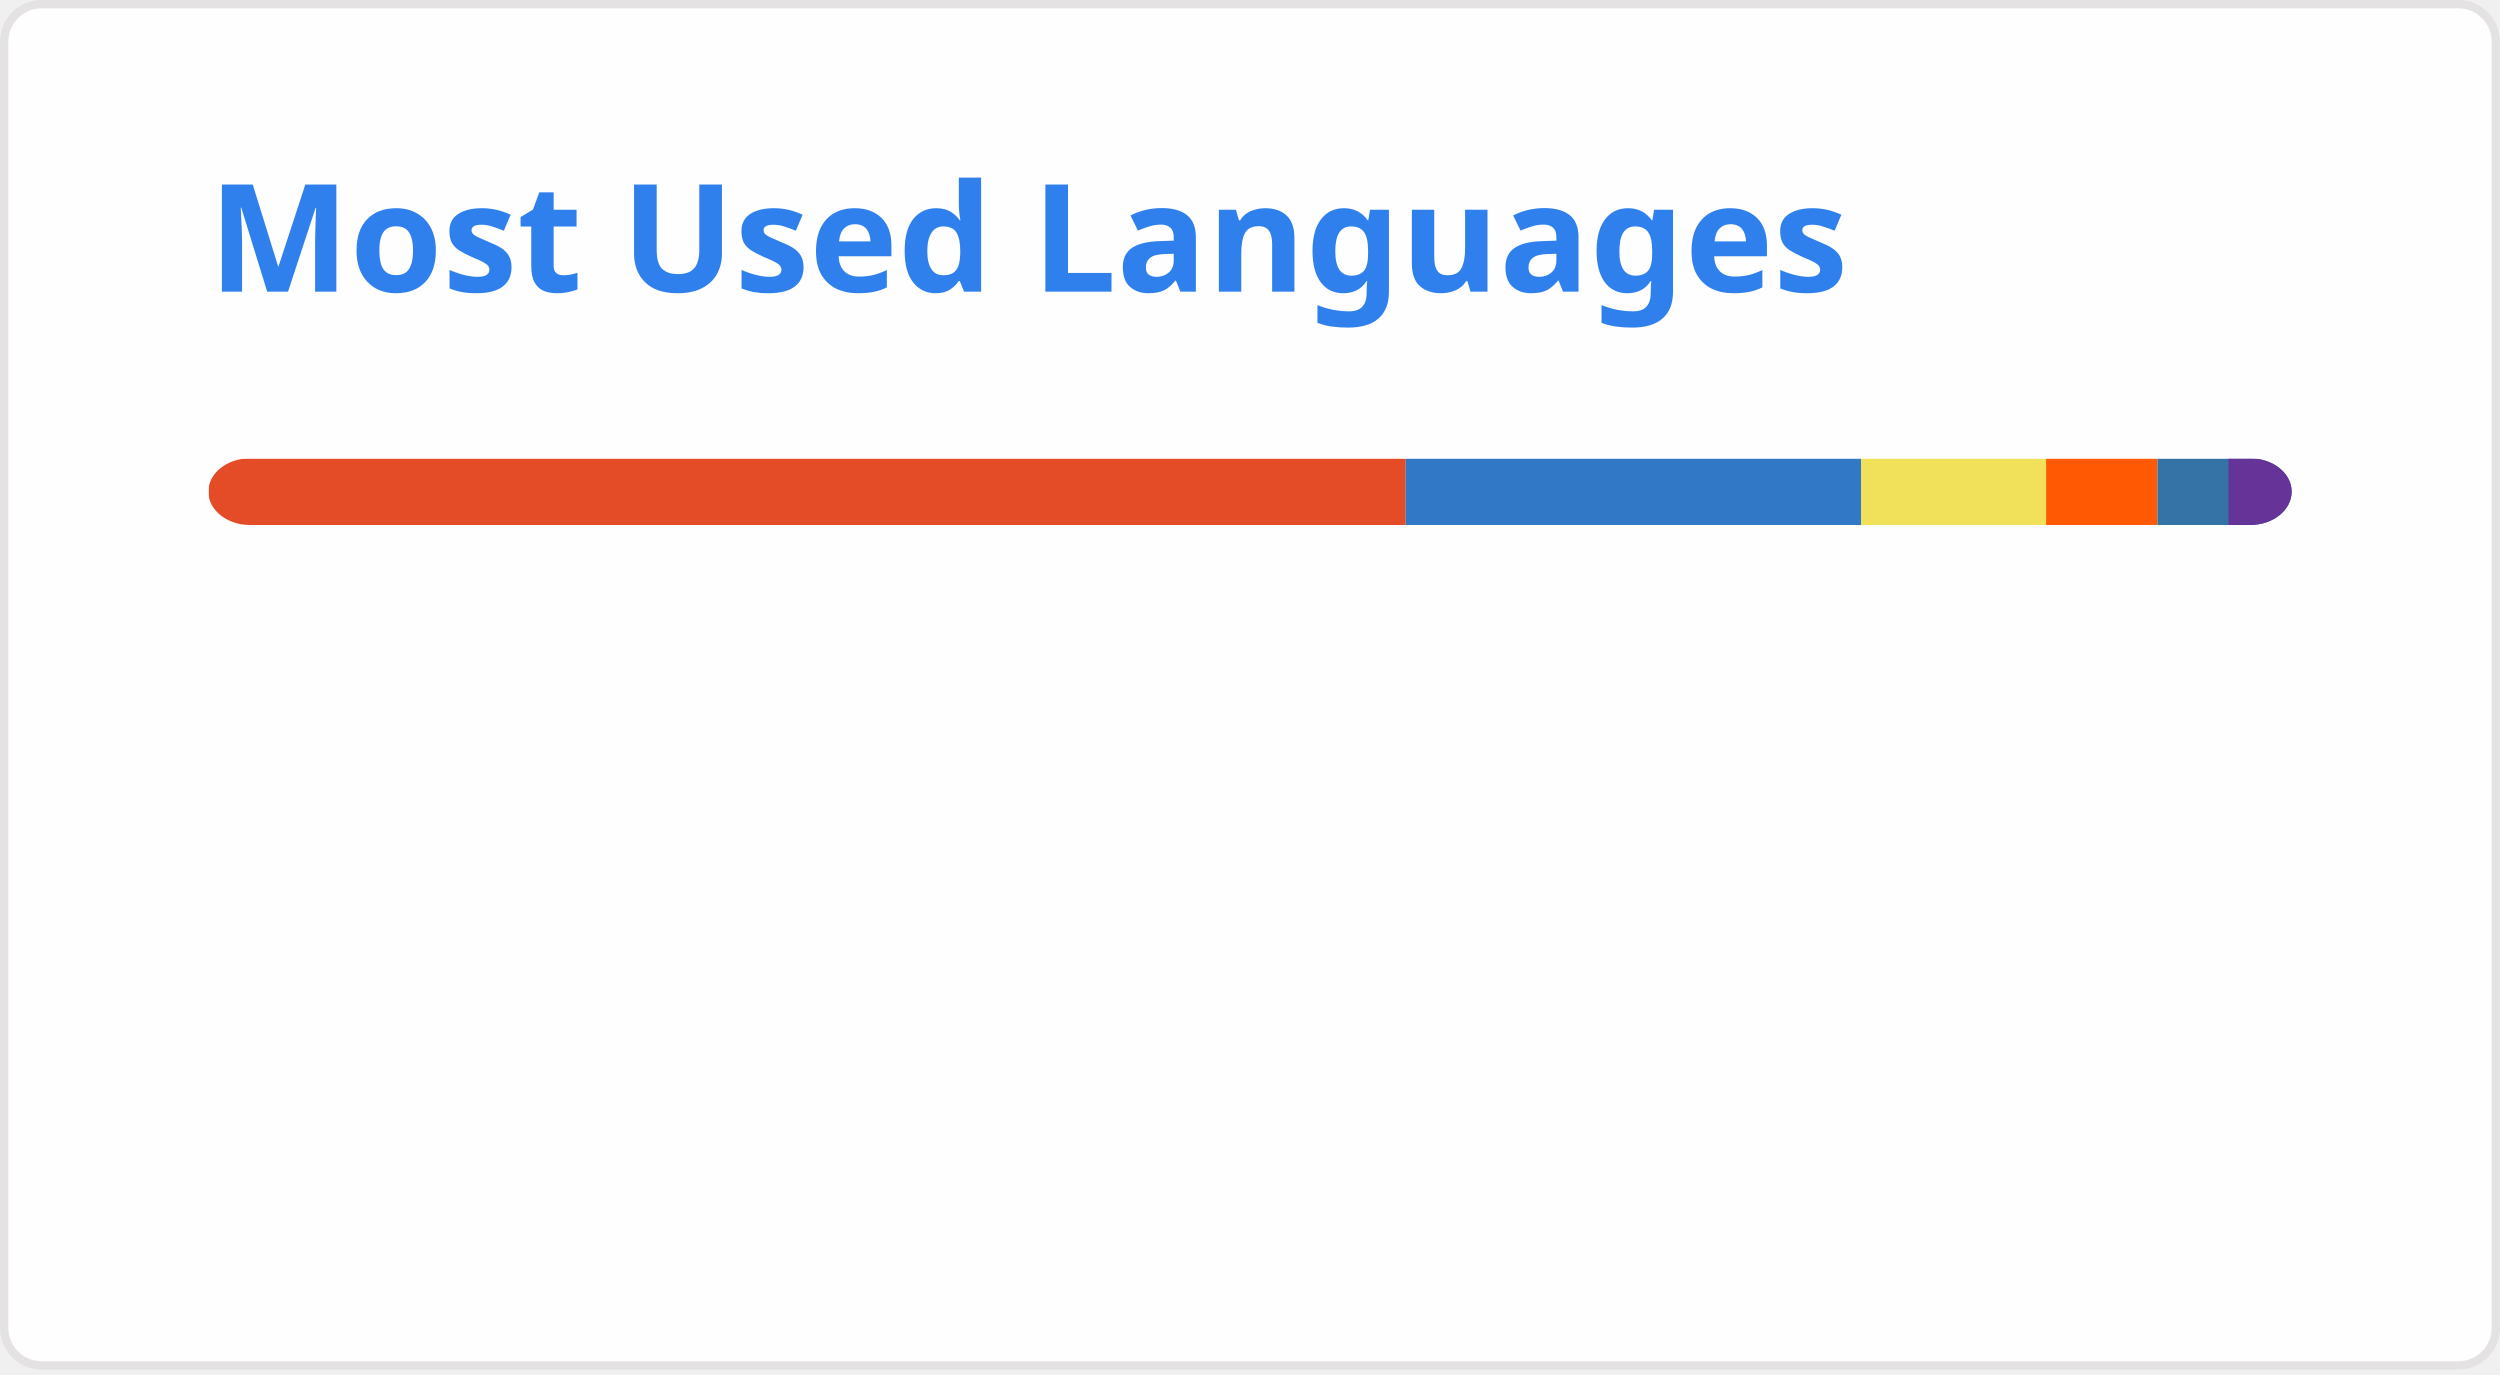
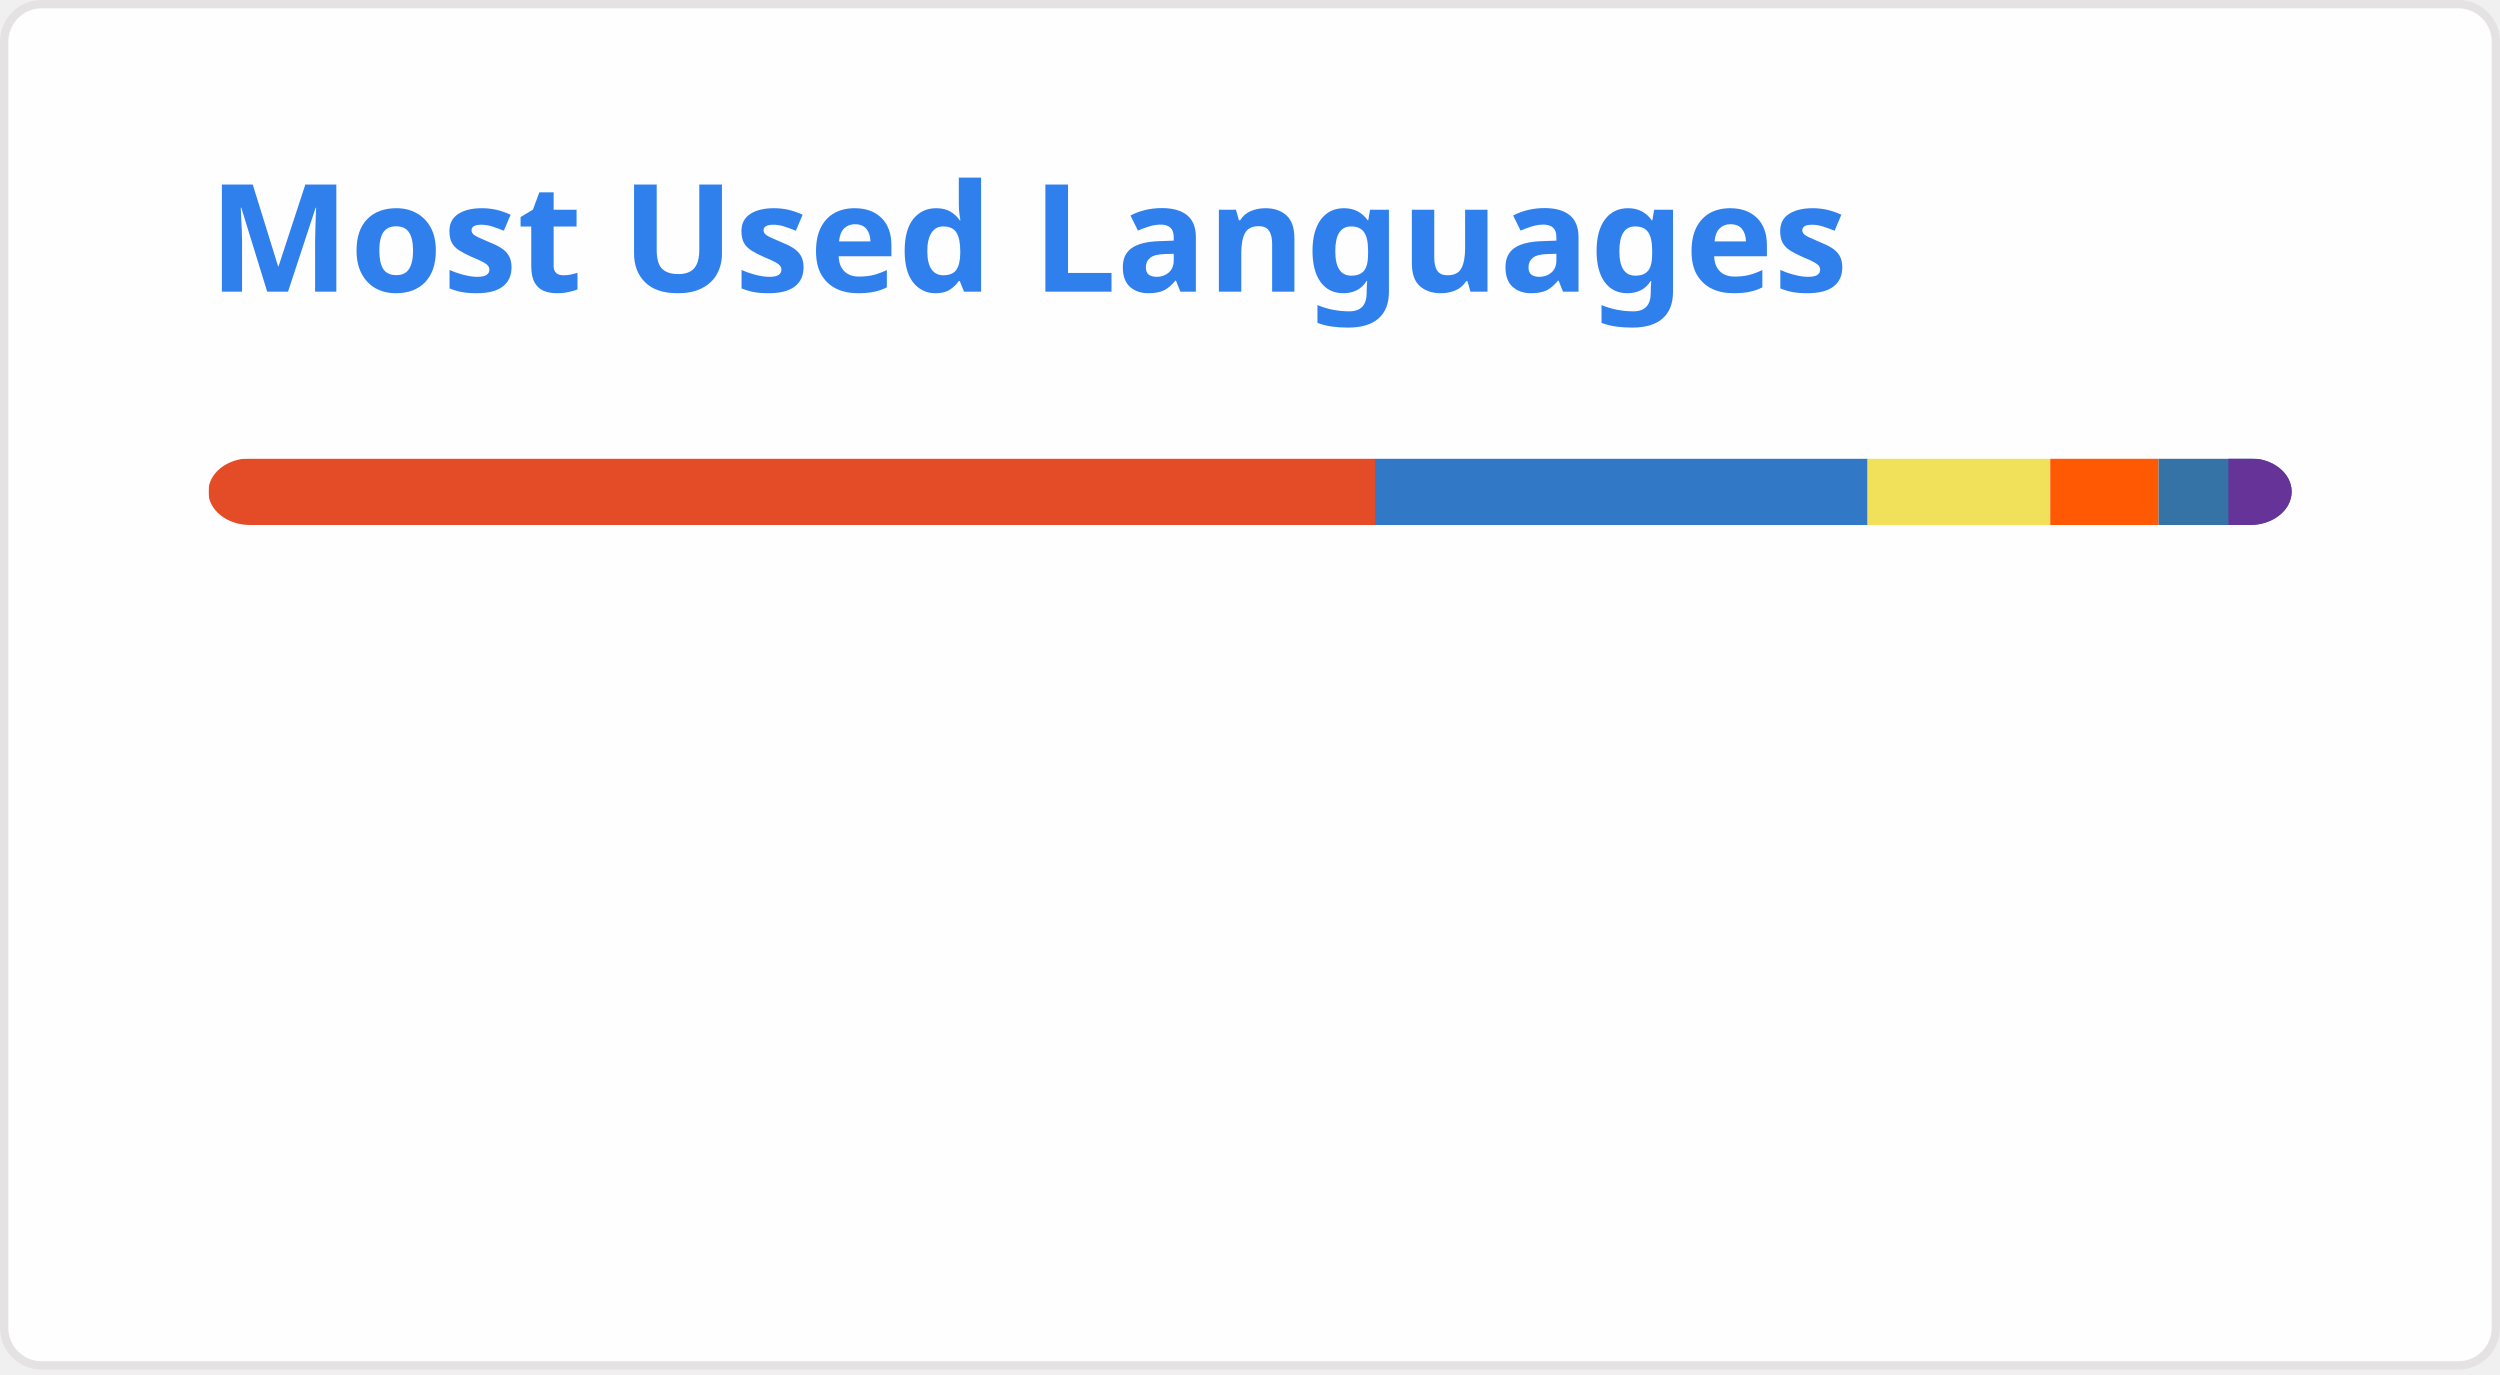
<svg xmlns="http://www.w3.org/2000/svg" width="300" height="165" viewBox="0 0 300 165" fill="none" role="img" aria-labelledby="descId">
  <style>
          .header {
            font: 600 18px 'Segoe UI', Ubuntu, Sans-Serif;
            fill: #2f80ed;
            animation: fadeInAnimation 0.8s ease-in-out forwards;
          }
          @supports(-moz-appearance: auto) {
            /* Selector detects Firefox */
            .header { font-size: 15.5px; }
          }
          
    @keyframes slideInAnimation {
      from {
        width: 0;
      }
      to {
        width: calc(100%-100px);
      }
    }
    @keyframes growWidthAnimation {
      from {
        width: 0;
      }
      to {
        width: 100%;
      }
    }
    .stat {
      font: 600 14px 'Segoe UI', Ubuntu, "Helvetica Neue", Sans-Serif; fill: #434d58;
    }
    @supports(-moz-appearance: auto) {
      /* Selector detects Firefox */
      .stat { font-size:12px; }
    }
    .bold { font-weight: 700 }
    .lang-name {
      font: 400 11px "Segoe UI", Ubuntu, Sans-Serif;
      fill: #434d58;
    }
    .stagger {
      opacity: 0;
      animation: fadeInAnimation 0.3s ease-in-out forwards;
    }
    #rect-mask rect{
      animation: slideInAnimation 1s ease-in-out forwards;
    }
    .lang-progress{
      animation: growWidthAnimation 0.6s ease-in-out forwards;
    }
    .progress-background { fill: #ddd; }
    
          

          
      /* Animations */
      @keyframes scaleInAnimation {
        from {
          transform: translate(-5px, 5px) scale(0);
        }
        to {
          transform: translate(-5px, 5px) scale(1);
        }
      }
      @keyframes fadeInAnimation {
        from {
          opacity: 0;
        }
        to {
          opacity: 1;
        }
      }
    
          
        </style>
  <defs>
          
          
        </defs>
  <rect data-testid="card-bg" class="card-bg" x="0.5" y="0.5" rx="4.5" height="99%" stroke="#e4e2e2" width="299" fill="#fffefe" stroke-opacity="1" />
  <g data-testid="card-title" transform="translate(25, 35)">
    <g transform="translate(0, 0)">
      <text x="0" y="0" class="header" data-testid="header">Most Used Languages</text>
    </g>
  </g>
  <g data-testid="main-card-body" transform="translate(0, 55)">
    <svg data-testid="lang-items" x="25">
      <mask id="rect-mask">
        <rect x="0" y="0" width="250" height="8" fill="white" rx="5" />
      </mask>
-       <rect mask="url(#rect-mask)" data-testid="lang-progress" x="0" y="0" width="143.69" height="8" fill="#e34c26" />
-       <rect mask="url(#rect-mask)" data-testid="lang-progress" x="143.69" y="0" width="54.63" height="8" fill="#3178c6" />
-       <rect mask="url(#rect-mask)" data-testid="lang-progress" x="198.32" y="0" width="22.21" height="8" fill="#f1e05a" />
-       <rect mask="url(#rect-mask)" data-testid="lang-progress" x="220.53" y="0" width="13.36" height="8" fill="#ff5a03" />
-       <rect mask="url(#rect-mask)" data-testid="lang-progress" x="233.89" y="0" width="18.53" height="8" fill="#3572A5" />
-       <rect mask="url(#rect-mask)" data-testid="lang-progress" x="242.42" y="0" width="17.58" height="8" fill="#663399" />
+       <rect mask="url(#rect-mask)" data-testid="lang-progress" x="0" y="0" width="140" height="8" fill="#e34c26" />
+       <rect mask="url(#rect-mask)" data-testid="lang-progress" x="140" y="0" width="59.11" height="8" fill="#3178c6" />
+       <rect mask="url(#rect-mask)" data-testid="lang-progress" x="199.11" y="0" width="21.92" height="8" fill="#f1e05a" />
+       <rect mask="url(#rect-mask)" data-testid="lang-progress" x="221.03" y="0" width="13" height="8" fill="#ff5a03" />
+       <rect mask="url(#rect-mask)" data-testid="lang-progress" x="234.03" y="0" width="18.38" height="8" fill="#3572A5" />
+       <rect mask="url(#rect-mask)" data-testid="lang-progress" x="242.41" y="0" width="17.58" height="8" fill="#663399" />
      <g transform="translate(0, 25)">
        <g transform="translate(0, 0)">
          <g transform="translate(0, 0)">
            <g class="stagger" style="animation-delay: 450ms">
              <circle cx="5" cy="6" r="5" fill="#e34c26" />
              <text data-testid="lang-name" x="15" y="10" class="lang-name">
-         HTML 57.48%
+         HTML 56.00%
      </text>
            </g>
          </g>
          <g transform="translate(0, 25)">
            <g class="stagger" style="animation-delay: 600ms">
              <circle cx="5" cy="6" r="5" fill="#3178c6" />
              <text data-testid="lang-name" x="15" y="10" class="lang-name">
-         TypeScript 21.85%
+         TypeScript 23.64%
      </text>
            </g>
          </g>
          <g transform="translate(0, 50)">
            <g class="stagger" style="animation-delay: 750ms">
              <circle cx="5" cy="6" r="5" fill="#f1e05a" />
              <text data-testid="lang-name" x="15" y="10" class="lang-name">
-         JavaScript 8.88%
+         JavaScript 8.77%
      </text>
            </g>
          </g>
        </g>
        <g transform="translate(150, 0)">
          <g transform="translate(0, 0)">
            <g class="stagger" style="animation-delay: 450ms">
              <circle cx="5" cy="6" r="5" fill="#ff5a03" />
              <text data-testid="lang-name" x="15" y="10" class="lang-name">
-         Astro 5.34%
+         Astro 5.20%
      </text>
            </g>
          </g>
          <g transform="translate(0, 25)">
            <g class="stagger" style="animation-delay: 600ms">
              <circle cx="5" cy="6" r="5" fill="#3572A5" />
              <text data-testid="lang-name" x="15" y="10" class="lang-name">
-         Python 3.41%
+         Python 3.35%
      </text>
            </g>
          </g>
          <g transform="translate(0, 50)">
            <g class="stagger" style="animation-delay: 750ms">
              <circle cx="5" cy="6" r="5" fill="#663399" />
              <text data-testid="lang-name" x="15" y="10" class="lang-name">
        CSS 3.03%
      </text>
            </g>
          </g>
        </g>
      </g>
    </svg>
  </g>
</svg>
